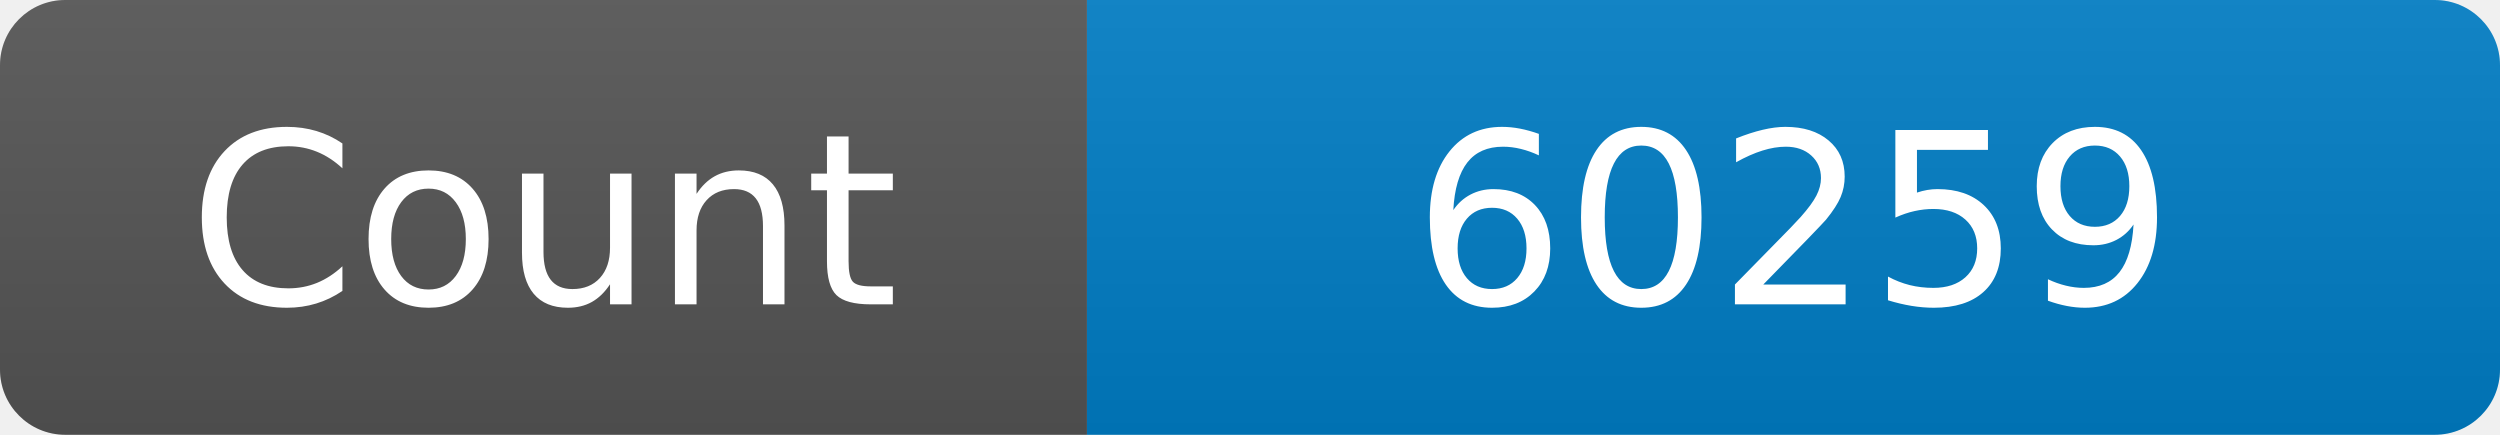
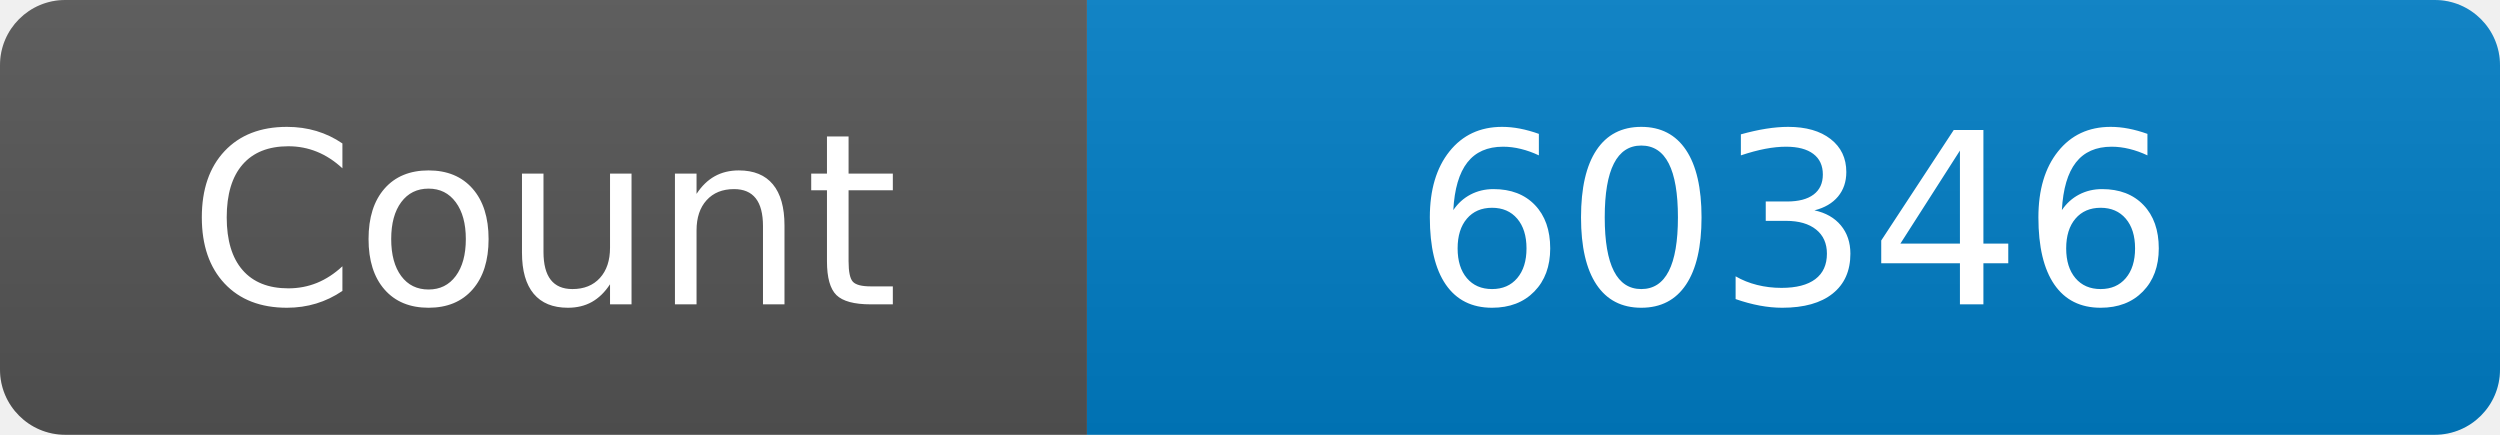
<svg xmlns="http://www.w3.org/2000/svg" width="115" height="20" role="img" aria-label="Maintained?: yes">
  <linearGradient id="s" x2="0" y2="100%">
    <stop offset="0" stop-color="#bbb" stop-opacity=".1" />
    <stop offset="1" stop-opacity=".1" />
  </linearGradient>
  <clipPath id="r">
    <rect width="115" height="20" rx="3" fill="#fff" />
  </clipPath>
  <g clip-path="url(#r)">
    <rect width="50" height="20" fill="#555" />
    <rect x="50" width="160" height="20" fill="#007ec6" />
    <rect width="115" height="20" fill="url(#s)" />
  </g>
  <g fill="#fff" text-anchor="middle" font-family="Verdana,Geneva,DejaVu Sans,sans-serif" font-size="110">
    <text x="250" y="140" transform="scale(.1)" fill="#fff">Count</text>
-     <text x="825" y="140" transform="scale(.1)" fill="#fff">60259</text>
+     <text x="825" y="140" transform="scale(.1)" fill="#fff">60346</text>
  </g>
</svg>
